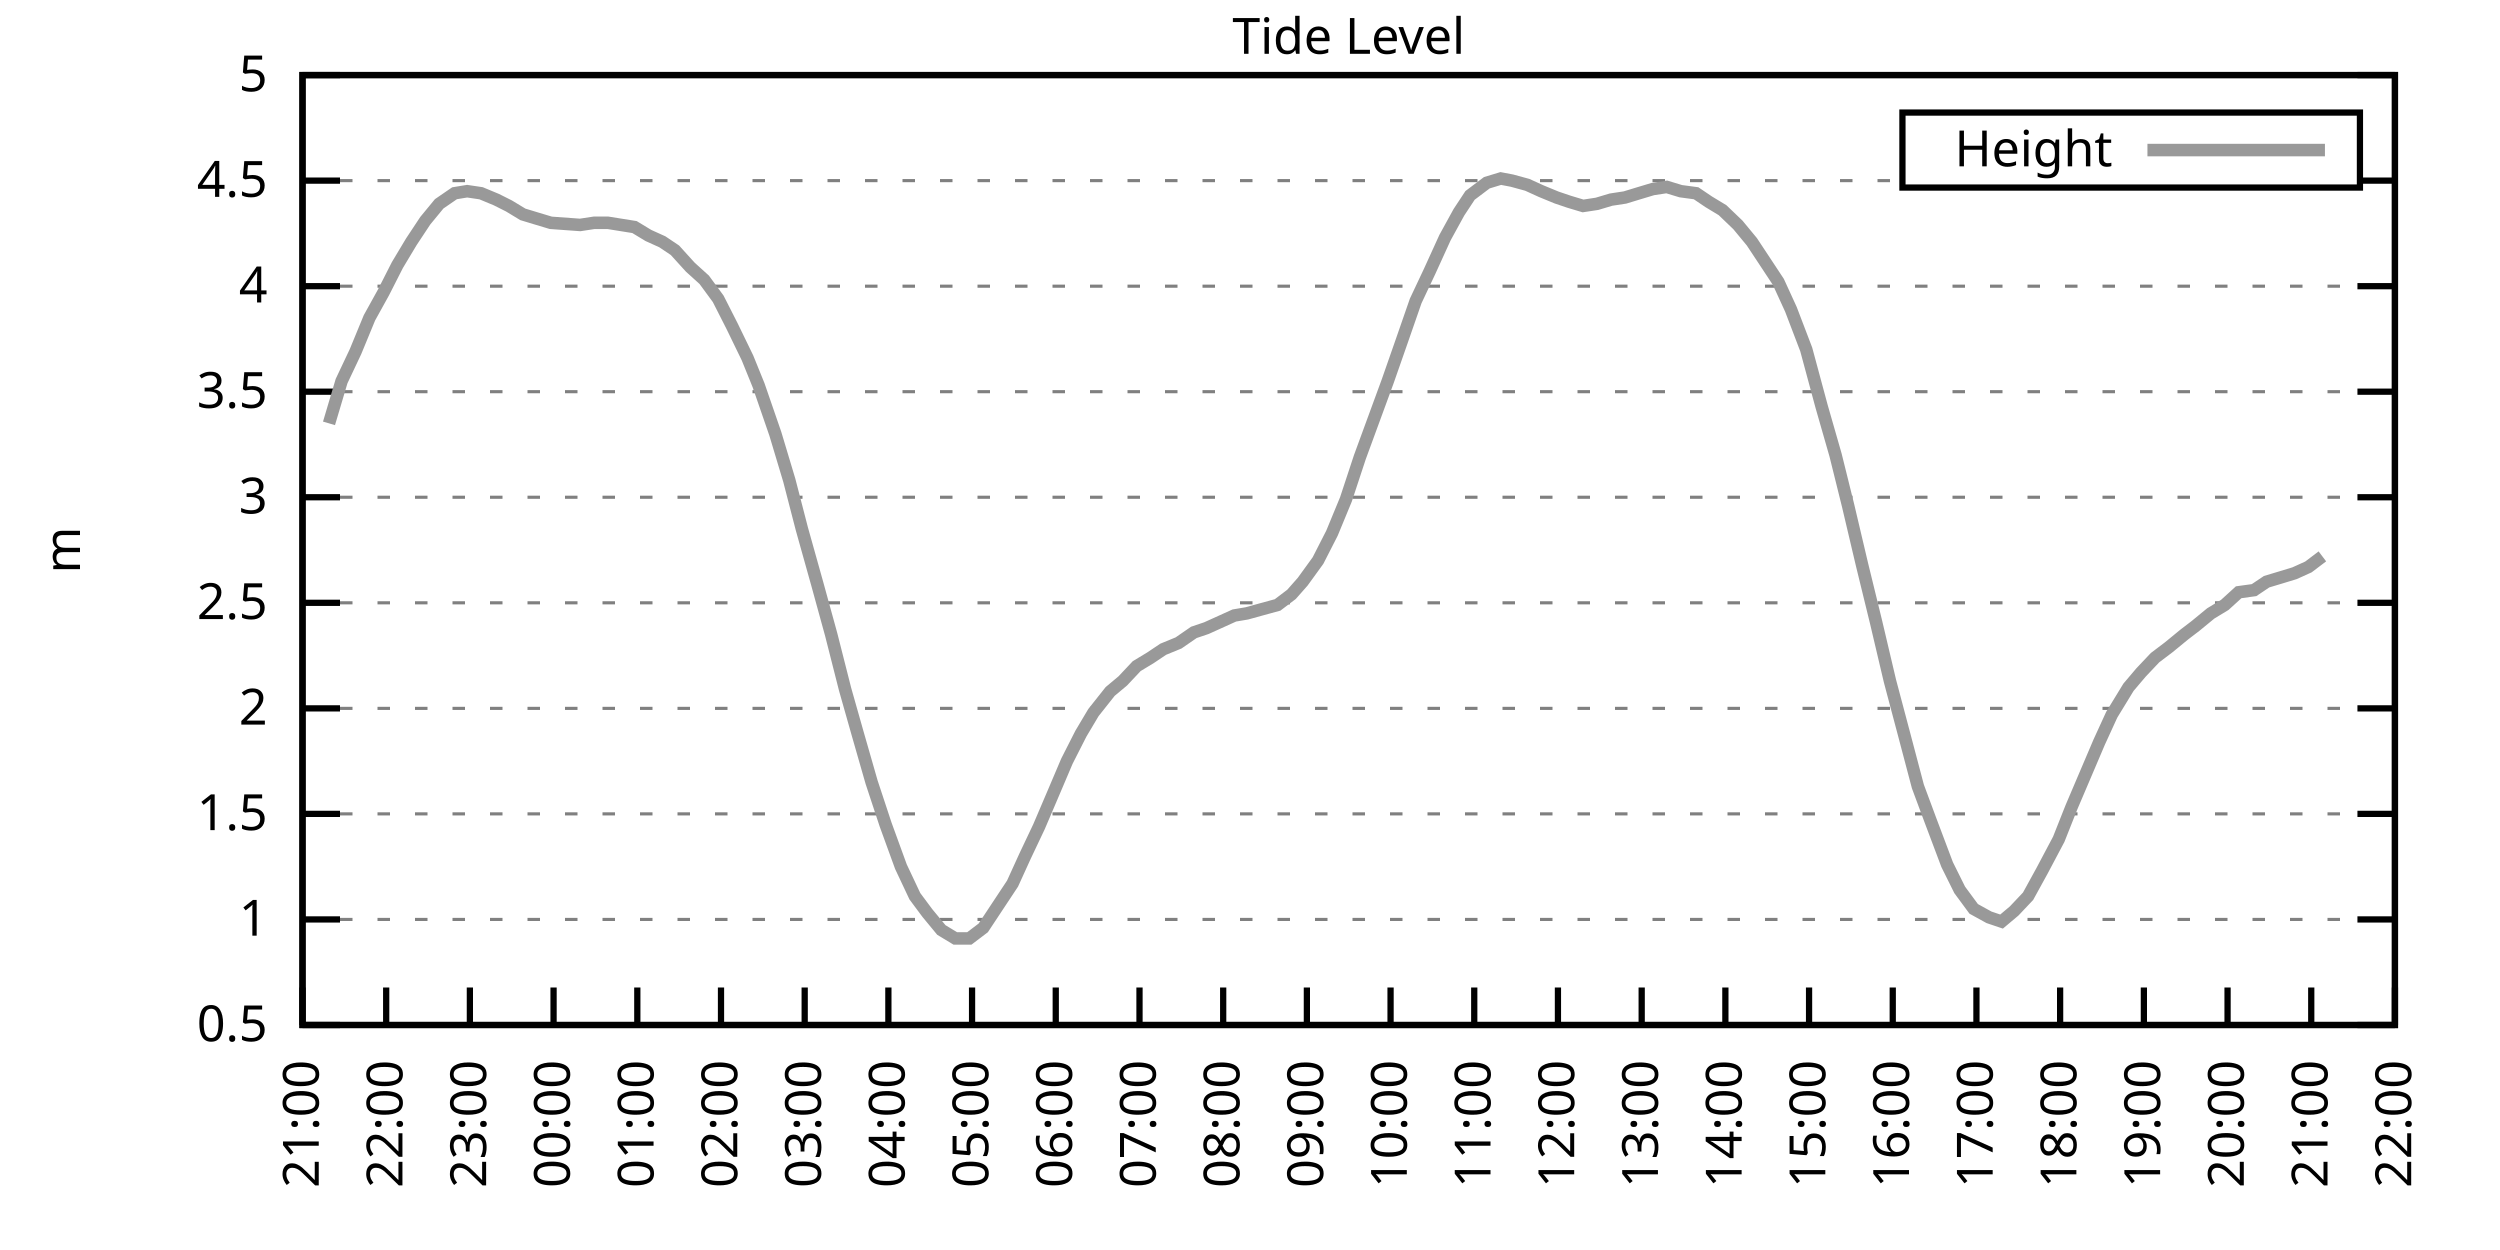
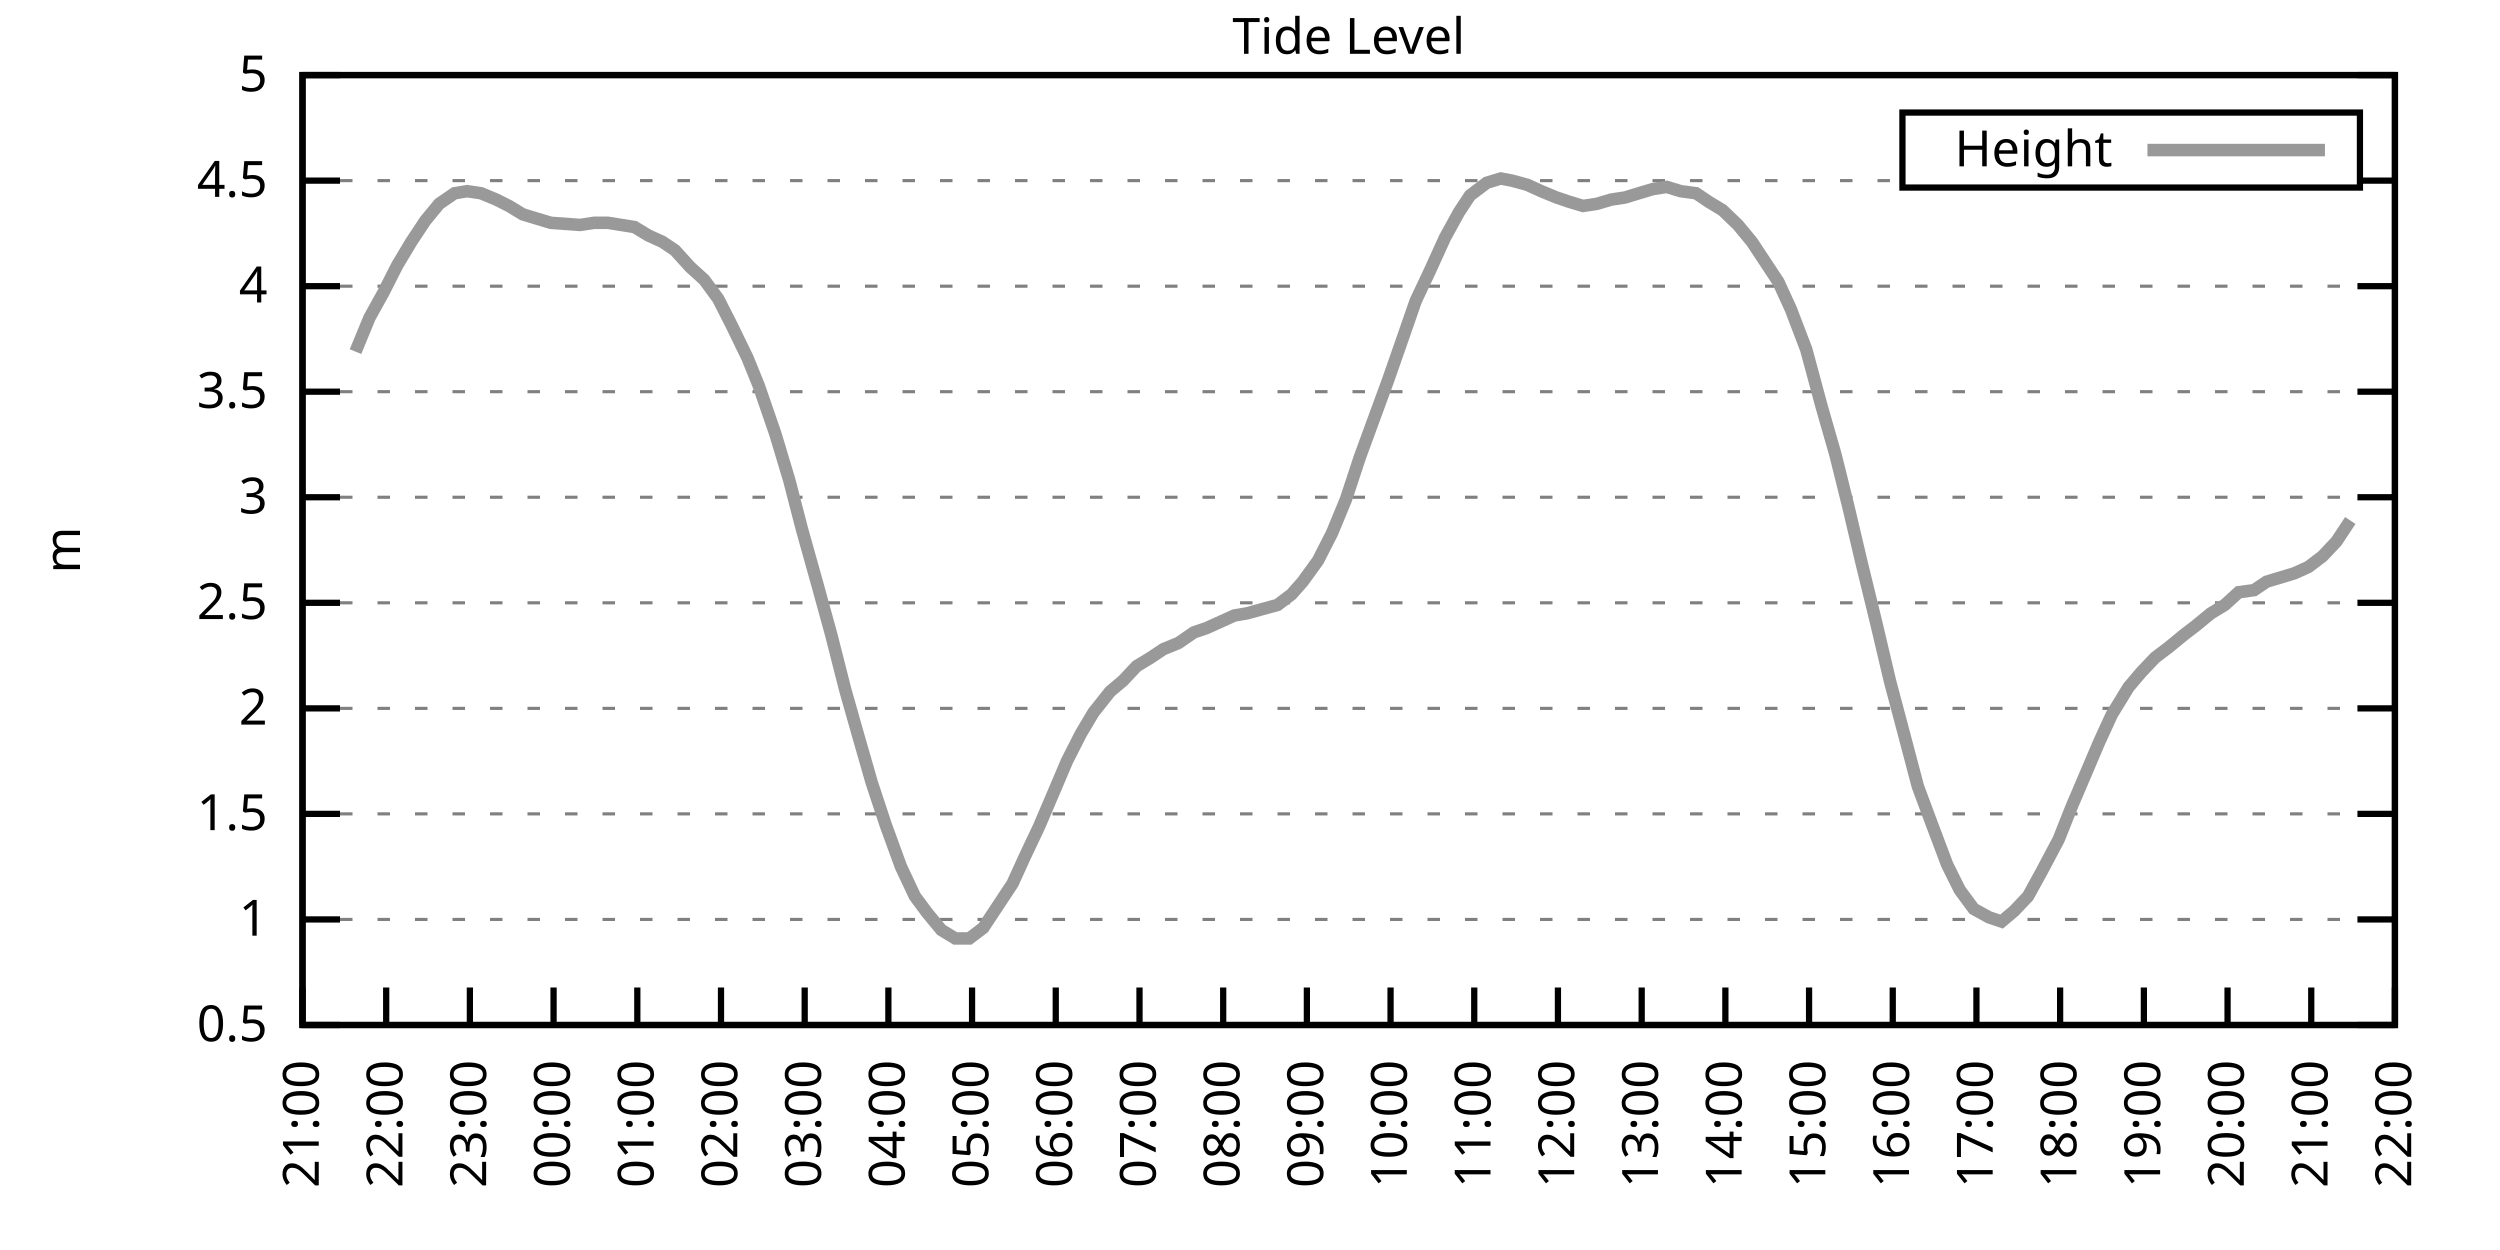
<svg xmlns="http://www.w3.org/2000/svg" xmlns:xlink="http://www.w3.org/1999/xlink" width="400" height="200" viewBox="0 0 400 200">
  <g id="gnuplot_canvas">
    <rect x="0" y="0" width="400" height="200" fill="none" />
    <defs>
      <circle id="gpDot" r="0.5" stroke-width="0.5" stroke="currentColor" />
      <path id="gpPt0" stroke-width="0.333" stroke="currentColor" d="M-1,0 h2 M0,-1 v2" />
      <path id="gpPt1" stroke-width="0.333" stroke="currentColor" d="M-1,-1 L1,1 M1,-1 L-1,1" />
      <path id="gpPt2" stroke-width="0.333" stroke="currentColor" d="M-1,0 L1,0 M0,-1 L0,1 M-1,-1 L1,1 M-1,1 L1,-1" />
      <rect id="gpPt3" stroke-width="0.333" stroke="currentColor" x="-1" y="-1" width="2" height="2" />
      <rect id="gpPt4" stroke-width="0.333" stroke="currentColor" fill="currentColor" x="-1" y="-1" width="2" height="2" />
      <circle id="gpPt5" stroke-width="0.333" stroke="currentColor" cx="0" cy="0" r="1" />
      <use xlink:href="#gpPt5" id="gpPt6" fill="currentColor" stroke="none" />
      <path id="gpPt7" stroke-width="0.333" stroke="currentColor" d="M0,-1.33 L-1.33,0.67 L1.33,0.67 z" />
      <use xlink:href="#gpPt7" id="gpPt8" fill="currentColor" stroke="none" />
      <use xlink:href="#gpPt7" id="gpPt9" stroke="currentColor" transform="rotate(180)" />
      <use xlink:href="#gpPt9" id="gpPt10" fill="currentColor" stroke="none" />
      <use xlink:href="#gpPt3" id="gpPt11" stroke="currentColor" transform="rotate(45)" />
      <use xlink:href="#gpPt11" id="gpPt12" fill="currentColor" stroke="none" />
      <path id="gpPt13" stroke-width="0.333" stroke="currentColor" d="M0,1.330 L1.265,0.411 L0.782,-1.067 L-0.782,-1.076 L-1.265,0.411 z" />
      <use xlink:href="#gpPt13" id="gpPt14" fill="currentColor" stroke="none" />
      <filter id="textbox" filterUnits="objectBoundingBox" x="0" y="0" height="1" width="1">
        <feFlood flood-color="white" flood-opacity="1" result="bgnd" />
        <feComposite in="SourceGraphic" in2="bgnd" operator="atop" />
      </filter>
      <filter id="greybox" filterUnits="objectBoundingBox" x="0" y="0" height="1" width="1">
        <feFlood flood-color="lightgrey" flood-opacity="1" result="grey" />
        <feComposite in="SourceGraphic" in2="grey" operator="atop" />
      </filter>
    </defs>
    <g fill="none" color="white" stroke="currentColor" stroke-width="1.00" stroke-linecap="butt" stroke-linejoin="miter">
</g>
    <g fill="none" color="black" stroke="currentColor" stroke-width="1.00" stroke-linecap="butt" stroke-linejoin="miter">
      <g stroke="none" shape-rendering="crispEdges">
        <polygon fill="rgb(255, 255, 255)" points="48.40,164.00 383.18,164.00 383.18,12.02 48.40,12.02 " />
      </g>
    </g>
    <g fill="none" color="black" stroke="currentColor" stroke-width="1.00" stroke-linecap="butt" stroke-linejoin="miter">
</g>
    <g fill="none" color="black" stroke="black" stroke-width="0.50" stroke-linecap="butt" stroke-linejoin="miter">
</g>
    <g fill="none" color="gray" stroke="currentColor" stroke-width="0.50" stroke-linecap="butt" stroke-linejoin="miter">
      <path stroke="gray" stroke-dasharray="2,4" class="gridline" d="M48.40,164.00 L383.19,164.00  " />
    </g>
    <g fill="none" color="gray" stroke="gray" stroke-width="1.00" stroke-linecap="butt" stroke-linejoin="miter">
</g>
    <g fill="none" color="black" stroke="currentColor" stroke-width="1.00" stroke-linecap="butt" stroke-linejoin="miter">
      <path stroke="black" d="M48.40,164.00 L54.40,164.00 M383.19,164.00 L377.19,164.00  " />
      <g transform="translate(42.80,166.60)" stroke="none" fill="black" font-family="Sans" font-size="8.00" text-anchor="end">
        <text>
          <tspan font-family="Sans"> 0.5</tspan>
        </text>
      </g>
    </g>
    <g fill="none" color="black" stroke="currentColor" stroke-width="1.00" stroke-linecap="butt" stroke-linejoin="miter">
</g>
    <g fill="none" color="black" stroke="black" stroke-width="0.50" stroke-linecap="butt" stroke-linejoin="miter">
</g>
    <g fill="none" color="gray" stroke="currentColor" stroke-width="0.50" stroke-linecap="butt" stroke-linejoin="miter">
      <path stroke="gray" stroke-dasharray="2,4" class="gridline" d="M48.40,147.11 L383.19,147.11  " />
    </g>
    <g fill="none" color="gray" stroke="gray" stroke-width="1.00" stroke-linecap="butt" stroke-linejoin="miter">
</g>
    <g fill="none" color="black" stroke="currentColor" stroke-width="1.00" stroke-linecap="butt" stroke-linejoin="miter">
      <path stroke="black" d="M48.40,147.11 L54.40,147.11 M383.19,147.11 L377.19,147.11  " />
      <g transform="translate(42.80,149.71)" stroke="none" fill="black" font-family="Sans" font-size="8.00" text-anchor="end">
        <text>
          <tspan font-family="Sans"> 1</tspan>
        </text>
      </g>
    </g>
    <g fill="none" color="black" stroke="currentColor" stroke-width="1.00" stroke-linecap="butt" stroke-linejoin="miter">
</g>
    <g fill="none" color="black" stroke="black" stroke-width="0.50" stroke-linecap="butt" stroke-linejoin="miter">
</g>
    <g fill="none" color="gray" stroke="currentColor" stroke-width="0.50" stroke-linecap="butt" stroke-linejoin="miter">
      <path stroke="gray" stroke-dasharray="2,4" class="gridline" d="M48.40,130.22 L383.19,130.22  " />
    </g>
    <g fill="none" color="gray" stroke="gray" stroke-width="1.00" stroke-linecap="butt" stroke-linejoin="miter">
</g>
    <g fill="none" color="black" stroke="currentColor" stroke-width="1.00" stroke-linecap="butt" stroke-linejoin="miter">
      <path stroke="black" d="M48.40,130.22 L54.40,130.22 M383.19,130.22 L377.19,130.22  " />
      <g transform="translate(42.80,132.82)" stroke="none" fill="black" font-family="Sans" font-size="8.00" text-anchor="end">
        <text>
          <tspan font-family="Sans"> 1.5</tspan>
        </text>
      </g>
    </g>
    <g fill="none" color="black" stroke="currentColor" stroke-width="1.00" stroke-linecap="butt" stroke-linejoin="miter">
</g>
    <g fill="none" color="black" stroke="black" stroke-width="0.50" stroke-linecap="butt" stroke-linejoin="miter">
</g>
    <g fill="none" color="gray" stroke="currentColor" stroke-width="0.50" stroke-linecap="butt" stroke-linejoin="miter">
      <path stroke="gray" stroke-dasharray="2,4" class="gridline" d="M48.40,113.34 L383.19,113.34  " />
    </g>
    <g fill="none" color="gray" stroke="gray" stroke-width="1.00" stroke-linecap="butt" stroke-linejoin="miter">
</g>
    <g fill="none" color="black" stroke="currentColor" stroke-width="1.00" stroke-linecap="butt" stroke-linejoin="miter">
      <path stroke="black" d="M48.40,113.34 L54.40,113.34 M383.19,113.34 L377.19,113.34  " />
      <g transform="translate(42.80,115.94)" stroke="none" fill="black" font-family="Sans" font-size="8.00" text-anchor="end">
        <text>
          <tspan font-family="Sans"> 2</tspan>
        </text>
      </g>
    </g>
    <g fill="none" color="black" stroke="currentColor" stroke-width="1.00" stroke-linecap="butt" stroke-linejoin="miter">
</g>
    <g fill="none" color="black" stroke="black" stroke-width="0.50" stroke-linecap="butt" stroke-linejoin="miter">
</g>
    <g fill="none" color="gray" stroke="currentColor" stroke-width="0.50" stroke-linecap="butt" stroke-linejoin="miter">
      <path stroke="gray" stroke-dasharray="2,4" class="gridline" d="M48.40,96.45 L383.19,96.45  " />
    </g>
    <g fill="none" color="gray" stroke="gray" stroke-width="1.00" stroke-linecap="butt" stroke-linejoin="miter">
</g>
    <g fill="none" color="black" stroke="currentColor" stroke-width="1.00" stroke-linecap="butt" stroke-linejoin="miter">
      <path stroke="black" d="M48.40,96.45 L54.40,96.45 M383.19,96.45 L377.19,96.45  " />
      <g transform="translate(42.80,99.05)" stroke="none" fill="black" font-family="Sans" font-size="8.00" text-anchor="end">
        <text>
          <tspan font-family="Sans"> 2.5</tspan>
        </text>
      </g>
    </g>
    <g fill="none" color="black" stroke="currentColor" stroke-width="1.00" stroke-linecap="butt" stroke-linejoin="miter">
</g>
    <g fill="none" color="black" stroke="black" stroke-width="0.50" stroke-linecap="butt" stroke-linejoin="miter">
</g>
    <g fill="none" color="gray" stroke="currentColor" stroke-width="0.50" stroke-linecap="butt" stroke-linejoin="miter">
      <path stroke="gray" stroke-dasharray="2,4" class="gridline" d="M48.40,79.56 L383.19,79.56  " />
    </g>
    <g fill="none" color="gray" stroke="gray" stroke-width="1.00" stroke-linecap="butt" stroke-linejoin="miter">
</g>
    <g fill="none" color="black" stroke="currentColor" stroke-width="1.00" stroke-linecap="butt" stroke-linejoin="miter">
      <path stroke="black" d="M48.40,79.56 L54.40,79.56 M383.19,79.56 L377.19,79.56  " />
      <g transform="translate(42.80,82.16)" stroke="none" fill="black" font-family="Sans" font-size="8.00" text-anchor="end">
        <text>
          <tspan font-family="Sans"> 3</tspan>
        </text>
      </g>
    </g>
    <g fill="none" color="black" stroke="currentColor" stroke-width="1.00" stroke-linecap="butt" stroke-linejoin="miter">
</g>
    <g fill="none" color="black" stroke="black" stroke-width="0.50" stroke-linecap="butt" stroke-linejoin="miter">
</g>
    <g fill="none" color="gray" stroke="currentColor" stroke-width="0.50" stroke-linecap="butt" stroke-linejoin="miter">
      <path stroke="gray" stroke-dasharray="2,4" class="gridline" d="M48.40,62.67 L383.19,62.67  " />
    </g>
    <g fill="none" color="gray" stroke="gray" stroke-width="1.00" stroke-linecap="butt" stroke-linejoin="miter">
</g>
    <g fill="none" color="black" stroke="currentColor" stroke-width="1.00" stroke-linecap="butt" stroke-linejoin="miter">
      <path stroke="black" d="M48.40,62.67 L54.40,62.67 M383.19,62.67 L377.19,62.67  " />
      <g transform="translate(42.80,65.27)" stroke="none" fill="black" font-family="Sans" font-size="8.00" text-anchor="end">
        <text>
          <tspan font-family="Sans"> 3.5</tspan>
        </text>
      </g>
    </g>
    <g fill="none" color="black" stroke="currentColor" stroke-width="1.00" stroke-linecap="butt" stroke-linejoin="miter">
</g>
    <g fill="none" color="black" stroke="black" stroke-width="0.50" stroke-linecap="butt" stroke-linejoin="miter">
</g>
    <g fill="none" color="gray" stroke="currentColor" stroke-width="0.50" stroke-linecap="butt" stroke-linejoin="miter">
      <path stroke="gray" stroke-dasharray="2,4" class="gridline" d="M48.40,45.79 L383.19,45.79  " />
    </g>
    <g fill="none" color="gray" stroke="gray" stroke-width="1.00" stroke-linecap="butt" stroke-linejoin="miter">
</g>
    <g fill="none" color="black" stroke="currentColor" stroke-width="1.00" stroke-linecap="butt" stroke-linejoin="miter">
      <path stroke="black" d="M48.40,45.79 L54.40,45.79 M383.19,45.79 L377.19,45.79  " />
      <g transform="translate(42.80,48.39)" stroke="none" fill="black" font-family="Sans" font-size="8.00" text-anchor="end">
        <text>
          <tspan font-family="Sans"> 4</tspan>
        </text>
      </g>
    </g>
    <g fill="none" color="black" stroke="currentColor" stroke-width="1.00" stroke-linecap="butt" stroke-linejoin="miter">
</g>
    <g fill="none" color="black" stroke="black" stroke-width="0.50" stroke-linecap="butt" stroke-linejoin="miter">
</g>
    <g fill="none" color="gray" stroke="currentColor" stroke-width="0.50" stroke-linecap="butt" stroke-linejoin="miter">
      <path stroke="gray" stroke-dasharray="2,4" class="gridline" d="M48.40,28.90 L304.39,28.90 M377.59,28.90 L383.19,28.90  " />
    </g>
    <g fill="none" color="gray" stroke="gray" stroke-width="1.00" stroke-linecap="butt" stroke-linejoin="miter">
</g>
    <g fill="none" color="black" stroke="currentColor" stroke-width="1.00" stroke-linecap="butt" stroke-linejoin="miter">
      <path stroke="black" d="M48.40,28.90 L54.40,28.90 M383.19,28.90 L377.19,28.90  " />
      <g transform="translate(42.80,31.50)" stroke="none" fill="black" font-family="Sans" font-size="8.00" text-anchor="end">
        <text>
          <tspan font-family="Sans"> 4.5</tspan>
        </text>
      </g>
    </g>
    <g fill="none" color="black" stroke="currentColor" stroke-width="1.00" stroke-linecap="butt" stroke-linejoin="miter">
</g>
    <g fill="none" color="black" stroke="black" stroke-width="0.50" stroke-linecap="butt" stroke-linejoin="miter">
</g>
    <g fill="none" color="gray" stroke="currentColor" stroke-width="0.50" stroke-linecap="butt" stroke-linejoin="miter">
      <path stroke="gray" stroke-dasharray="2,4" class="gridline" d="M48.40,12.01 L383.19,12.01  " />
    </g>
    <g fill="none" color="gray" stroke="gray" stroke-width="1.00" stroke-linecap="butt" stroke-linejoin="miter">
</g>
    <g fill="none" color="black" stroke="currentColor" stroke-width="1.00" stroke-linecap="butt" stroke-linejoin="miter">
      <path stroke="black" d="M48.40,12.01 L54.40,12.01 M383.19,12.01 L377.19,12.01  " />
      <g transform="translate(42.80,14.61)" stroke="none" fill="black" font-family="Sans" font-size="8.00" text-anchor="end">
        <text>
          <tspan font-family="Sans"> 5</tspan>
        </text>
      </g>
    </g>
    <g fill="none" color="black" stroke="currentColor" stroke-width="1.00" stroke-linecap="butt" stroke-linejoin="miter">
      <path stroke="black" d="M48.40,164.00 L48.40,158.00  " />
      <g transform="translate(51.00,169.60) rotate(270.00)" stroke="none" fill="black" font-family="Sans" font-size="8.00" text-anchor="end">
        <text>
          <tspan font-family="Sans">21:00</tspan>
        </text>
      </g>
    </g>
    <g fill="none" color="black" stroke="currentColor" stroke-width="1.00" stroke-linecap="butt" stroke-linejoin="miter">
      <path stroke="black" d="M61.79,164.00 L61.79,158.00  " />
      <g transform="translate(64.39,169.60) rotate(270.00)" stroke="none" fill="black" font-family="Sans" font-size="8.00" text-anchor="end">
        <text>
          <tspan font-family="Sans">22:00</tspan>
        </text>
      </g>
    </g>
    <g fill="none" color="black" stroke="currentColor" stroke-width="1.00" stroke-linecap="butt" stroke-linejoin="miter">
      <path stroke="black" d="M75.18,164.00 L75.18,158.00  " />
      <g transform="translate(77.78,169.60) rotate(270.00)" stroke="none" fill="black" font-family="Sans" font-size="8.00" text-anchor="end">
        <text>
          <tspan font-family="Sans">23:00</tspan>
        </text>
      </g>
    </g>
    <g fill="none" color="black" stroke="currentColor" stroke-width="1.00" stroke-linecap="butt" stroke-linejoin="miter">
      <path stroke="black" d="M88.57,164.00 L88.57,158.00  " />
      <g transform="translate(91.17,169.60) rotate(270.00)" stroke="none" fill="black" font-family="Sans" font-size="8.00" text-anchor="end">
        <text>
          <tspan font-family="Sans">00:00</tspan>
        </text>
      </g>
    </g>
    <g fill="none" color="black" stroke="currentColor" stroke-width="1.00" stroke-linecap="butt" stroke-linejoin="miter">
      <path stroke="black" d="M101.97,164.00 L101.97,158.00  " />
      <g transform="translate(104.57,169.60) rotate(270.00)" stroke="none" fill="black" font-family="Sans" font-size="8.00" text-anchor="end">
        <text>
          <tspan font-family="Sans">01:00</tspan>
        </text>
      </g>
    </g>
    <g fill="none" color="black" stroke="currentColor" stroke-width="1.00" stroke-linecap="butt" stroke-linejoin="miter">
      <path stroke="black" d="M115.36,164.00 L115.36,158.00  " />
      <g transform="translate(117.96,169.60) rotate(270.00)" stroke="none" fill="black" font-family="Sans" font-size="8.00" text-anchor="end">
        <text>
          <tspan font-family="Sans">02:00</tspan>
        </text>
      </g>
    </g>
    <g fill="none" color="black" stroke="currentColor" stroke-width="1.00" stroke-linecap="butt" stroke-linejoin="miter">
      <path stroke="black" d="M128.75,164.00 L128.75,158.00  " />
      <g transform="translate(131.35,169.60) rotate(270.00)" stroke="none" fill="black" font-family="Sans" font-size="8.00" text-anchor="end">
        <text>
          <tspan font-family="Sans">03:00</tspan>
        </text>
      </g>
    </g>
    <g fill="none" color="black" stroke="currentColor" stroke-width="1.00" stroke-linecap="butt" stroke-linejoin="miter">
      <path stroke="black" d="M142.14,164.00 L142.14,158.00  " />
      <g transform="translate(144.74,169.60) rotate(270.00)" stroke="none" fill="black" font-family="Sans" font-size="8.00" text-anchor="end">
        <text>
          <tspan font-family="Sans">04:00</tspan>
        </text>
      </g>
    </g>
    <g fill="none" color="black" stroke="currentColor" stroke-width="1.00" stroke-linecap="butt" stroke-linejoin="miter">
      <path stroke="black" d="M155.53,164.00 L155.53,158.00  " />
      <g transform="translate(158.13,169.60) rotate(270.00)" stroke="none" fill="black" font-family="Sans" font-size="8.00" text-anchor="end">
        <text>
          <tspan font-family="Sans">05:00</tspan>
        </text>
      </g>
    </g>
    <g fill="none" color="black" stroke="currentColor" stroke-width="1.00" stroke-linecap="butt" stroke-linejoin="miter">
      <path stroke="black" d="M168.92,164.00 L168.92,158.00  " />
      <g transform="translate(171.52,169.60) rotate(270.00)" stroke="none" fill="black" font-family="Sans" font-size="8.00" text-anchor="end">
        <text>
          <tspan font-family="Sans">06:00</tspan>
        </text>
      </g>
    </g>
    <g fill="none" color="black" stroke="currentColor" stroke-width="1.00" stroke-linecap="butt" stroke-linejoin="miter">
      <path stroke="black" d="M182.32,164.00 L182.32,158.00  " />
      <g transform="translate(184.92,169.60) rotate(270.00)" stroke="none" fill="black" font-family="Sans" font-size="8.00" text-anchor="end">
        <text>
          <tspan font-family="Sans">07:00</tspan>
        </text>
      </g>
    </g>
    <g fill="none" color="black" stroke="currentColor" stroke-width="1.00" stroke-linecap="butt" stroke-linejoin="miter">
      <path stroke="black" d="M195.71,164.00 L195.71,158.00  " />
      <g transform="translate(198.31,169.60) rotate(270.00)" stroke="none" fill="black" font-family="Sans" font-size="8.00" text-anchor="end">
        <text>
          <tspan font-family="Sans">08:00</tspan>
        </text>
      </g>
    </g>
    <g fill="none" color="black" stroke="currentColor" stroke-width="1.00" stroke-linecap="butt" stroke-linejoin="miter">
      <path stroke="black" d="M209.10,164.00 L209.10,158.00  " />
      <g transform="translate(211.70,169.60) rotate(270.00)" stroke="none" fill="black" font-family="Sans" font-size="8.00" text-anchor="end">
        <text>
          <tspan font-family="Sans">09:00</tspan>
        </text>
      </g>
    </g>
    <g fill="none" color="black" stroke="currentColor" stroke-width="1.00" stroke-linecap="butt" stroke-linejoin="miter">
      <path stroke="black" d="M222.49,164.00 L222.49,158.00  " />
      <g transform="translate(225.09,169.60) rotate(270.00)" stroke="none" fill="black" font-family="Sans" font-size="8.00" text-anchor="end">
        <text>
          <tspan font-family="Sans">10:00</tspan>
        </text>
      </g>
    </g>
    <g fill="none" color="black" stroke="currentColor" stroke-width="1.00" stroke-linecap="butt" stroke-linejoin="miter">
      <path stroke="black" d="M235.88,164.00 L235.88,158.00  " />
      <g transform="translate(238.48,169.60) rotate(270.00)" stroke="none" fill="black" font-family="Sans" font-size="8.00" text-anchor="end">
        <text>
          <tspan font-family="Sans">11:00</tspan>
        </text>
      </g>
    </g>
    <g fill="none" color="black" stroke="currentColor" stroke-width="1.00" stroke-linecap="butt" stroke-linejoin="miter">
      <path stroke="black" d="M249.27,164.00 L249.27,158.00  " />
      <g transform="translate(251.87,169.60) rotate(270.00)" stroke="none" fill="black" font-family="Sans" font-size="8.00" text-anchor="end">
        <text>
          <tspan font-family="Sans">12:00</tspan>
        </text>
      </g>
    </g>
    <g fill="none" color="black" stroke="currentColor" stroke-width="1.00" stroke-linecap="butt" stroke-linejoin="miter">
      <path stroke="black" d="M262.67,164.00 L262.67,158.00  " />
      <g transform="translate(265.27,169.60) rotate(270.00)" stroke="none" fill="black" font-family="Sans" font-size="8.00" text-anchor="end">
        <text>
          <tspan font-family="Sans">13:00</tspan>
        </text>
      </g>
    </g>
    <g fill="none" color="black" stroke="currentColor" stroke-width="1.00" stroke-linecap="butt" stroke-linejoin="miter">
      <path stroke="black" d="M276.06,164.00 L276.06,158.00  " />
      <g transform="translate(278.66,169.60) rotate(270.00)" stroke="none" fill="black" font-family="Sans" font-size="8.00" text-anchor="end">
        <text>
          <tspan font-family="Sans">14:00</tspan>
        </text>
      </g>
    </g>
    <g fill="none" color="black" stroke="currentColor" stroke-width="1.00" stroke-linecap="butt" stroke-linejoin="miter">
      <path stroke="black" d="M289.45,164.00 L289.45,158.00  " />
      <g transform="translate(292.05,169.60) rotate(270.00)" stroke="none" fill="black" font-family="Sans" font-size="8.00" text-anchor="end">
        <text>
          <tspan font-family="Sans">15:00</tspan>
        </text>
      </g>
    </g>
    <g fill="none" color="black" stroke="currentColor" stroke-width="1.00" stroke-linecap="butt" stroke-linejoin="miter">
      <path stroke="black" d="M302.84,164.00 L302.84,158.00  " />
      <g transform="translate(305.44,169.60) rotate(270.00)" stroke="none" fill="black" font-family="Sans" font-size="8.00" text-anchor="end">
        <text>
          <tspan font-family="Sans">16:00</tspan>
        </text>
      </g>
    </g>
    <g fill="none" color="black" stroke="currentColor" stroke-width="1.00" stroke-linecap="butt" stroke-linejoin="miter">
      <path stroke="black" d="M316.23,164.00 L316.23,158.00  " />
      <g transform="translate(318.83,169.60) rotate(270.00)" stroke="none" fill="black" font-family="Sans" font-size="8.00" text-anchor="end">
        <text>
          <tspan font-family="Sans">17:00</tspan>
        </text>
      </g>
    </g>
    <g fill="none" color="black" stroke="currentColor" stroke-width="1.00" stroke-linecap="butt" stroke-linejoin="miter">
      <path stroke="black" d="M329.62,164.00 L329.62,158.00  " />
      <g transform="translate(332.22,169.60) rotate(270.00)" stroke="none" fill="black" font-family="Sans" font-size="8.00" text-anchor="end">
        <text>
          <tspan font-family="Sans">18:00</tspan>
        </text>
      </g>
    </g>
    <g fill="none" color="black" stroke="currentColor" stroke-width="1.00" stroke-linecap="butt" stroke-linejoin="miter">
      <path stroke="black" d="M343.02,164.00 L343.02,158.00  " />
      <g transform="translate(345.62,169.60) rotate(270.00)" stroke="none" fill="black" font-family="Sans" font-size="8.00" text-anchor="end">
        <text>
          <tspan font-family="Sans">19:00</tspan>
        </text>
      </g>
    </g>
    <g fill="none" color="black" stroke="currentColor" stroke-width="1.00" stroke-linecap="butt" stroke-linejoin="miter">
      <path stroke="black" d="M356.41,164.00 L356.41,158.00  " />
      <g transform="translate(359.01,169.60) rotate(270.00)" stroke="none" fill="black" font-family="Sans" font-size="8.00" text-anchor="end">
        <text>
          <tspan font-family="Sans">20:00</tspan>
        </text>
      </g>
    </g>
    <g fill="none" color="black" stroke="currentColor" stroke-width="1.00" stroke-linecap="butt" stroke-linejoin="miter">
      <path stroke="black" d="M369.80,164.00 L369.80,158.00  " />
      <g transform="translate(372.40,169.60) rotate(270.00)" stroke="none" fill="black" font-family="Sans" font-size="8.00" text-anchor="end">
        <text>
          <tspan font-family="Sans">21:00</tspan>
        </text>
      </g>
    </g>
    <g fill="none" color="black" stroke="currentColor" stroke-width="1.00" stroke-linecap="butt" stroke-linejoin="miter">
      <path stroke="black" d="M383.19,164.00 L383.19,158.00  " />
      <g transform="translate(385.79,169.60) rotate(270.00)" stroke="none" fill="black" font-family="Sans" font-size="8.00" text-anchor="end">
        <text>
          <tspan font-family="Sans">22:00</tspan>
        </text>
      </g>
    </g>
    <g fill="none" color="black" stroke="currentColor" stroke-width="1.00" stroke-linecap="butt" stroke-linejoin="miter">
</g>
    <g fill="none" color="black" stroke="currentColor" stroke-width="1.00" stroke-linecap="butt" stroke-linejoin="miter">
      <path stroke="black" d="M48.40,12.01 L48.40,164.00 L383.19,164.00 L383.19,12.01 L48.40,12.01 Z  " />
    </g>
    <g fill="none" color="black" stroke="currentColor" stroke-width="1.00" stroke-linecap="butt" stroke-linejoin="miter">
</g>
    <g fill="none" color="black" stroke="currentColor" stroke-width="1.00" stroke-linecap="butt" stroke-linejoin="miter">
      <path stroke="black" d="M304.39,30.01 L304.39,18.01 L377.59,18.01 L377.59,30.01 L304.39,30.01 Z  " />
    </g>
    <g id="Tide_level_plot_1">
      <g fill="none" color="white" stroke="black" stroke-width="2.00" stroke-linecap="butt" stroke-linejoin="miter">
</g>
      <g fill="none" color="black" stroke="currentColor" stroke-width="2.00" stroke-linecap="butt" stroke-linejoin="miter">
        <g transform="translate(337.99,26.61)" stroke="none" fill="black" font-family="Sans" font-size="8.00" text-anchor="end">
          <text>
            <tspan font-family="Sans">Height</tspan>
          </text>
        </g>
      </g>
      <g fill="none" color="black" stroke="currentColor" stroke-width="2.00" stroke-linecap="butt" stroke-linejoin="miter">
-         <path stroke="rgb(153, 153, 153)" d="M343.59,24.01 L371.99,24.01 M52.64,67.74 L54.65,60.98 L56.88,56.26 L59.11,50.85 L61.35,46.80 L63.58,42.41   L65.81,38.69 L68.04,35.32 L70.27,32.61 L72.73,30.92 L74.74,30.59 L76.97,30.92 L79.42,31.94 L81.43,32.95   L83.66,34.30 L85.90,34.98 L88.13,35.65 L92.82,35.99 L95.05,35.65 L97.28,35.65 L101.52,36.33 L103.75,37.68   L105.98,38.69 L107.99,40.04 L110.45,42.75 L112.68,44.77 L114.91,47.81 L117.14,52.20 L119.60,57.27 L121.38,61.66   L124.06,69.43 L126.29,76.86 L128.30,84.63 L130.76,93.41 L132.99,101.52 L135.22,110.30 L137.23,117.39 L139.46,125.16   L141.69,131.91 L144.15,138.67 L146.38,143.40 L148.39,146.10 L150.62,148.80 L152.85,150.15 L155.09,150.15 L157.32,148.46   L159.33,145.42 L162.01,141.37 L164.01,136.98 L166.25,132.25 L168.70,126.51 L170.71,121.78 L172.94,117.39 L174.95,114.01   L177.63,110.63 L179.64,108.95 L181.87,106.58 L184.10,105.23 L186.11,103.88 L188.57,102.87 L191.02,101.18 L193.03,100.50   L195.26,99.49 L197.49,98.48 L199.50,98.14 L201.96,97.46 L204.41,96.79 L206.64,95.10 L208.43,93.07 L210.88,89.69   L213.12,85.30 L215.35,79.90 L217.58,73.14 L222.04,60.98 L224.28,54.57 L226.51,48.15 L228.74,43.42 L231.20,38.02   L233.43,33.96 L235.21,31.26 L237.89,29.24 L240.12,28.56 L241.91,28.90 L244.36,29.57 L246.60,30.59 L249.05,31.60   L251.06,32.28 L253.29,32.95 L255.52,32.61 L257.76,31.94 L259.99,31.60 L262.22,30.92 L264.45,30.25 L266.68,29.91   L268.92,30.59 L271.37,30.92 L273.38,32.28 L275.61,33.63 L278.07,35.99 L280.30,38.69 L282.31,41.73 L284.54,45.11   L286.55,49.50 L289.00,55.92 L291.46,65.04 L293.69,72.81 L295.70,80.91 L297.93,90.37 L300.16,99.49 L302.39,108.95   L304.63,117.39 L306.86,125.83 L308.87,131.24 L311.54,138.33 L313.55,142.38 L315.79,145.42 L318.24,146.77 L320.25,147.45   L322.26,145.76 L324.49,143.40 L326.72,139.34 L329.40,134.28 L331.41,129.21 L335.87,118.74 L337.88,114.35 L340.56,109.96   L342.57,107.59 L344.80,105.23 L347.03,103.54 L349.49,101.52 L351.27,100.16 L353.73,98.14 L355.96,96.79 L358.19,94.76   L360.65,94.42 L362.66,93.07 L364.89,92.40 L367.12,91.72 L369.35,90.71 L371.58,89.02  " />
+         <path stroke="rgb(153, 153, 153)" d="M343.59,24.01 L371.99,24.01 M56.88,56.26 L59.11,50.85 L61.35,46.80 L63.58,42.41 L65.81,38.69 L68.04,35.32   L70.27,32.61 L72.73,30.92 L74.74,30.59 L76.97,30.92 L79.42,31.94 L81.43,32.95 L83.66,34.30 L85.90,34.98   L88.13,35.65 L92.82,35.99 L95.05,35.65 L97.28,35.65 L101.52,36.33 L103.75,37.68 L105.98,38.69 L107.99,40.04   L110.45,42.75 L112.68,44.77 L114.91,47.81 L117.14,52.20 L119.60,57.27 L121.38,61.66 L124.06,69.43 L126.29,76.86   L128.30,84.63 L130.76,93.41 L132.99,101.52 L135.22,110.30 L137.23,117.39 L139.46,125.16 L141.69,131.91 L144.15,138.67   L146.38,143.40 L148.39,146.10 L150.62,148.80 L152.85,150.15 L155.09,150.15 L157.32,148.46 L159.33,145.42 L162.01,141.37   L164.01,136.98 L166.25,132.25 L168.70,126.51 L170.71,121.78 L172.94,117.39 L174.95,114.01 L177.63,110.63 L179.64,108.95   L181.87,106.58 L184.10,105.23 L186.11,103.88 L188.57,102.87 L191.02,101.18 L193.03,100.50 L195.26,99.49 L197.49,98.48   L199.50,98.14 L201.96,97.46 L204.41,96.79 L206.64,95.10 L208.43,93.07 L210.88,89.69 L213.12,85.30 L215.35,79.90   L217.58,73.14 L222.04,60.98 L224.28,54.57 L226.51,48.15 L228.74,43.42 L231.20,38.02 L233.43,33.96 L235.21,31.26   L237.89,29.24 L240.12,28.56 L241.91,28.90 L244.36,29.57 L246.60,30.59 L249.05,31.60 L251.06,32.28 L253.29,32.95   L255.52,32.61 L257.76,31.94 L259.99,31.60 L262.22,30.92 L264.45,30.25 L266.68,29.91 L268.92,30.59 L271.37,30.92   L273.38,32.28 L275.61,33.63 L278.07,35.99 L280.30,38.69 L282.31,41.73 L284.54,45.11 L286.55,49.50 L289.00,55.92   L291.46,65.04 L293.69,72.81 L295.70,80.91 L297.93,90.37 L300.16,99.49 L302.39,108.95 L304.63,117.39 L306.86,125.83   L308.87,131.24 L311.54,138.33 L313.55,142.38 L315.79,145.42 L318.24,146.77 L320.25,147.45 L322.26,145.76 L324.49,143.40   L326.72,139.34 L329.40,134.28 L331.41,129.21 L335.87,118.74 L337.88,114.35 L340.56,109.96 L342.57,107.59 L344.80,105.23   L347.03,103.54 L349.49,101.52 L351.27,100.16 L353.73,98.14 L355.96,96.79 L358.19,94.76 L360.65,94.42 L362.66,93.07   L364.89,92.40 L367.12,91.72 L369.35,90.71 L371.58,89.02 L373.82,86.65 L376.05,83.28  " />
      </g>
    </g>
    <g fill="none" color="black" stroke="currentColor" stroke-width="2.00" stroke-linecap="butt" stroke-linejoin="miter">
</g>
    <g fill="none" color="black" stroke="black" stroke-width="1.00" stroke-linecap="butt" stroke-linejoin="miter">
</g>
    <g fill="none" color="black" stroke="currentColor" stroke-width="1.00" stroke-linecap="butt" stroke-linejoin="miter">
      <path stroke="black" d="M48.40,12.01 L48.40,164.00 L383.19,164.00 L383.19,12.01 L48.40,12.01 Z  " />
      <g transform="translate(12.80,88.01) rotate(270.00)" stroke="none" fill="black" font-family="Sans" font-size="8.00" text-anchor="middle">
        <text>
          <tspan font-family="Sans">m</tspan>
        </text>
      </g>
    </g>
    <g fill="none" color="black" stroke="currentColor" stroke-width="1.00" stroke-linecap="butt" stroke-linejoin="miter">
</g>
    <g fill="none" color="black" stroke="currentColor" stroke-width="1.00" stroke-linecap="butt" stroke-linejoin="miter">
      <g transform="translate(215.79,8.61)" stroke="none" fill="black" font-family="Sans" font-size="8.00" text-anchor="middle">
        <text>
          <tspan font-family="Sans">Tide Level</tspan>
        </text>
      </g>
    </g>
    <g fill="none" color="black" stroke="currentColor" stroke-width="1.00" stroke-linecap="butt" stroke-linejoin="miter">
</g>
  </g>
</svg>
